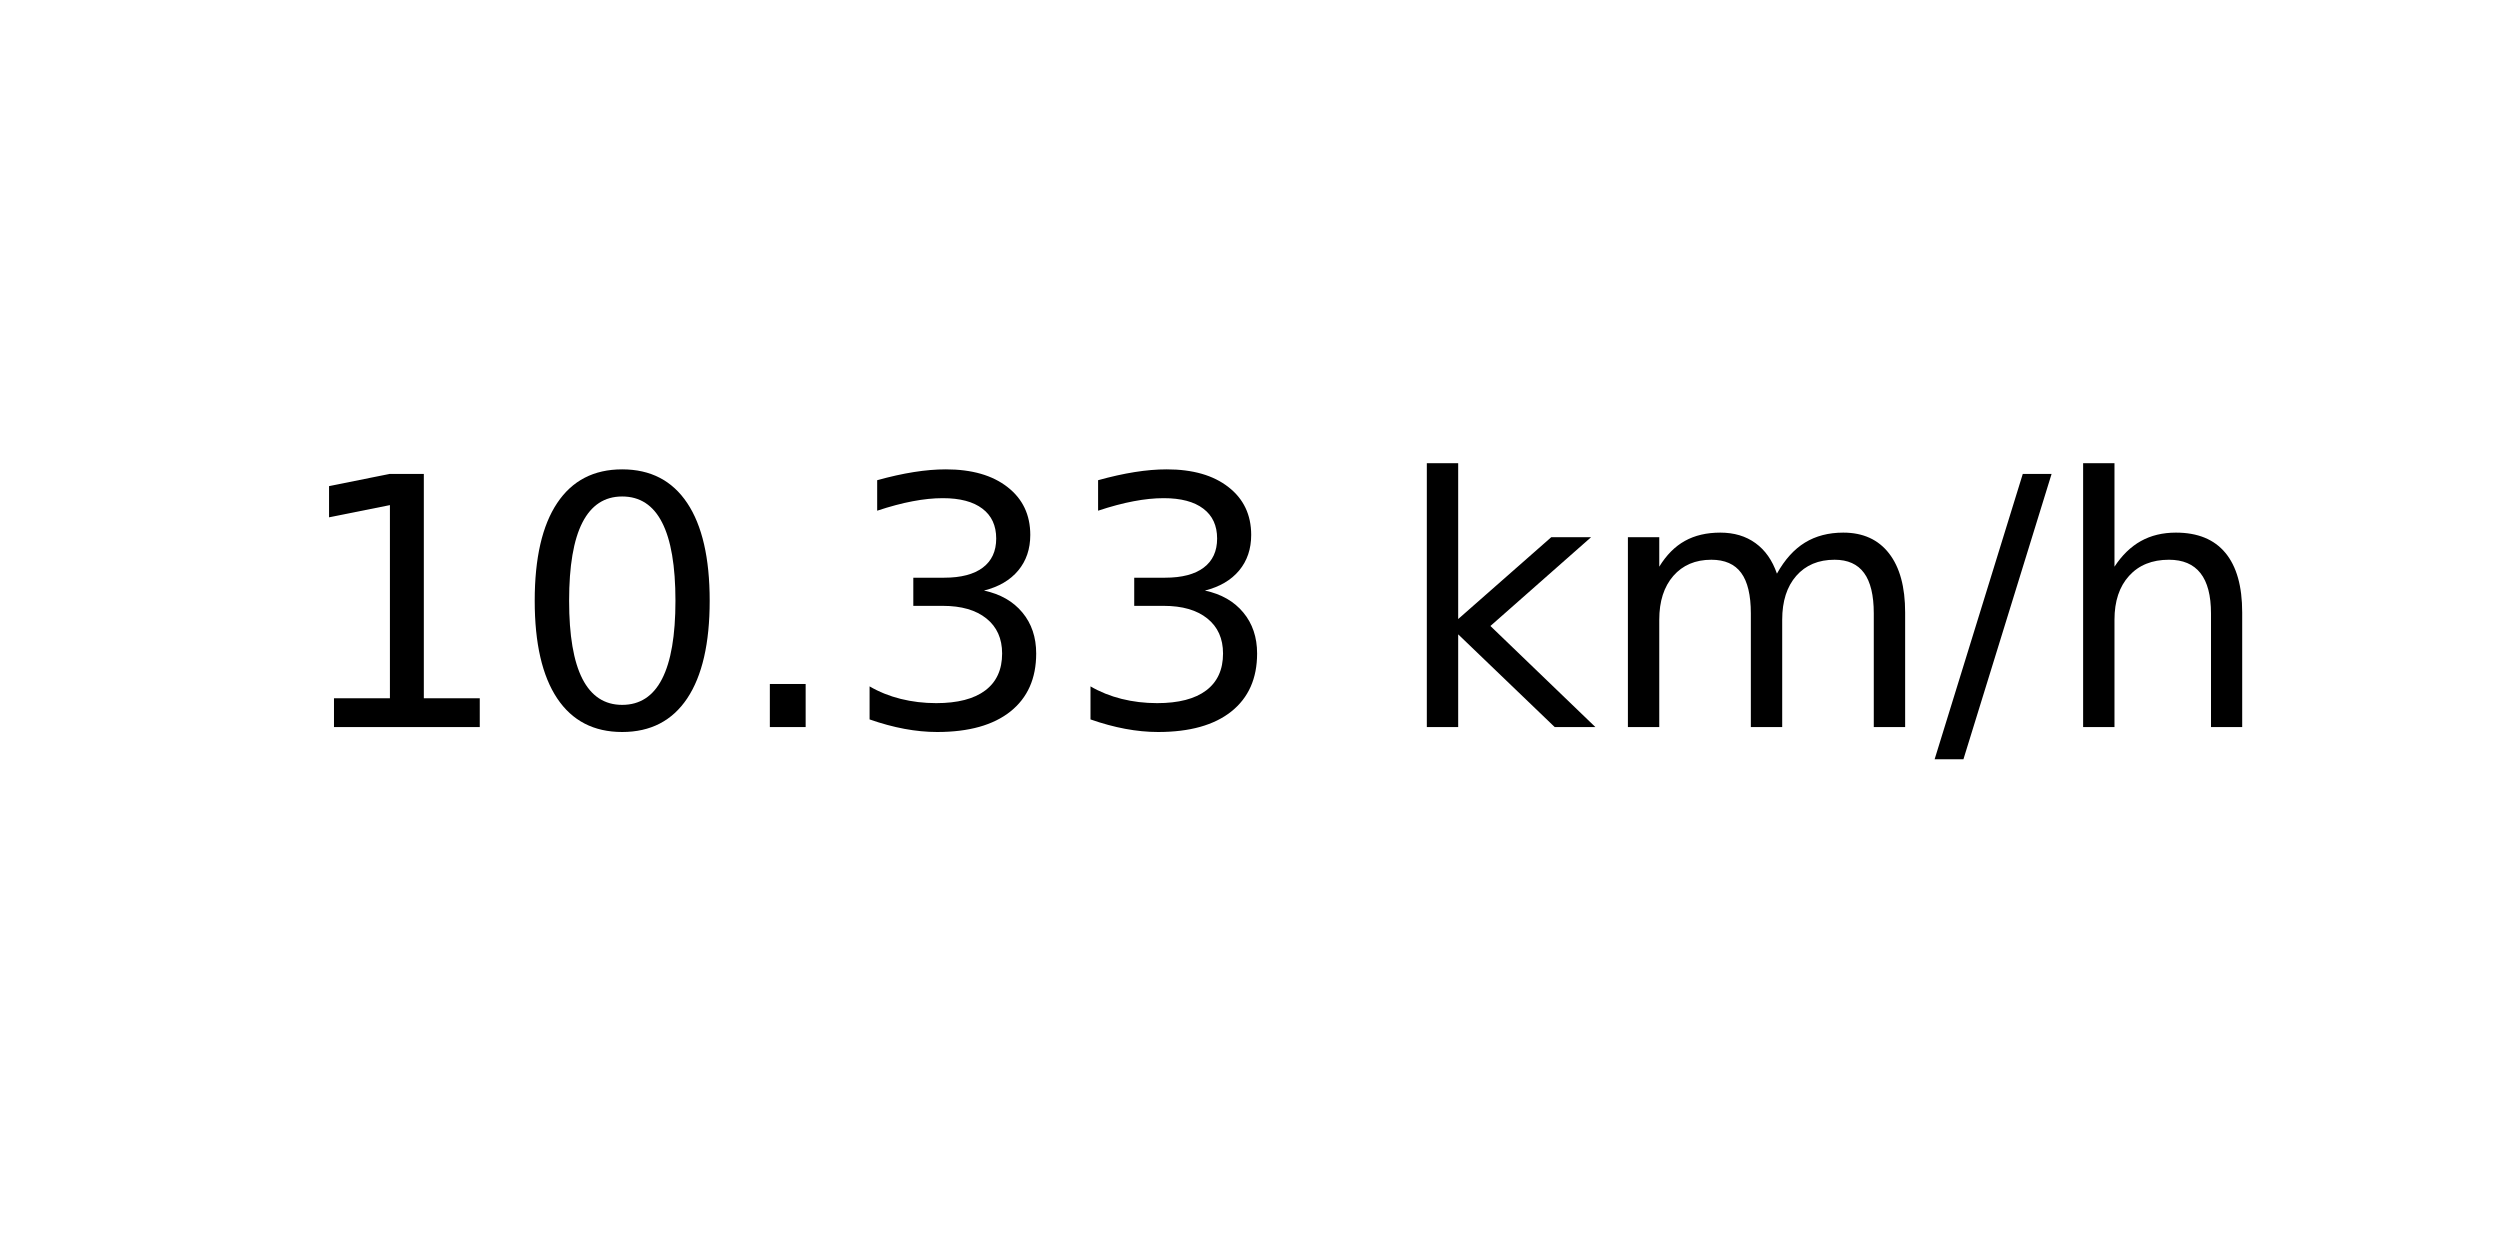
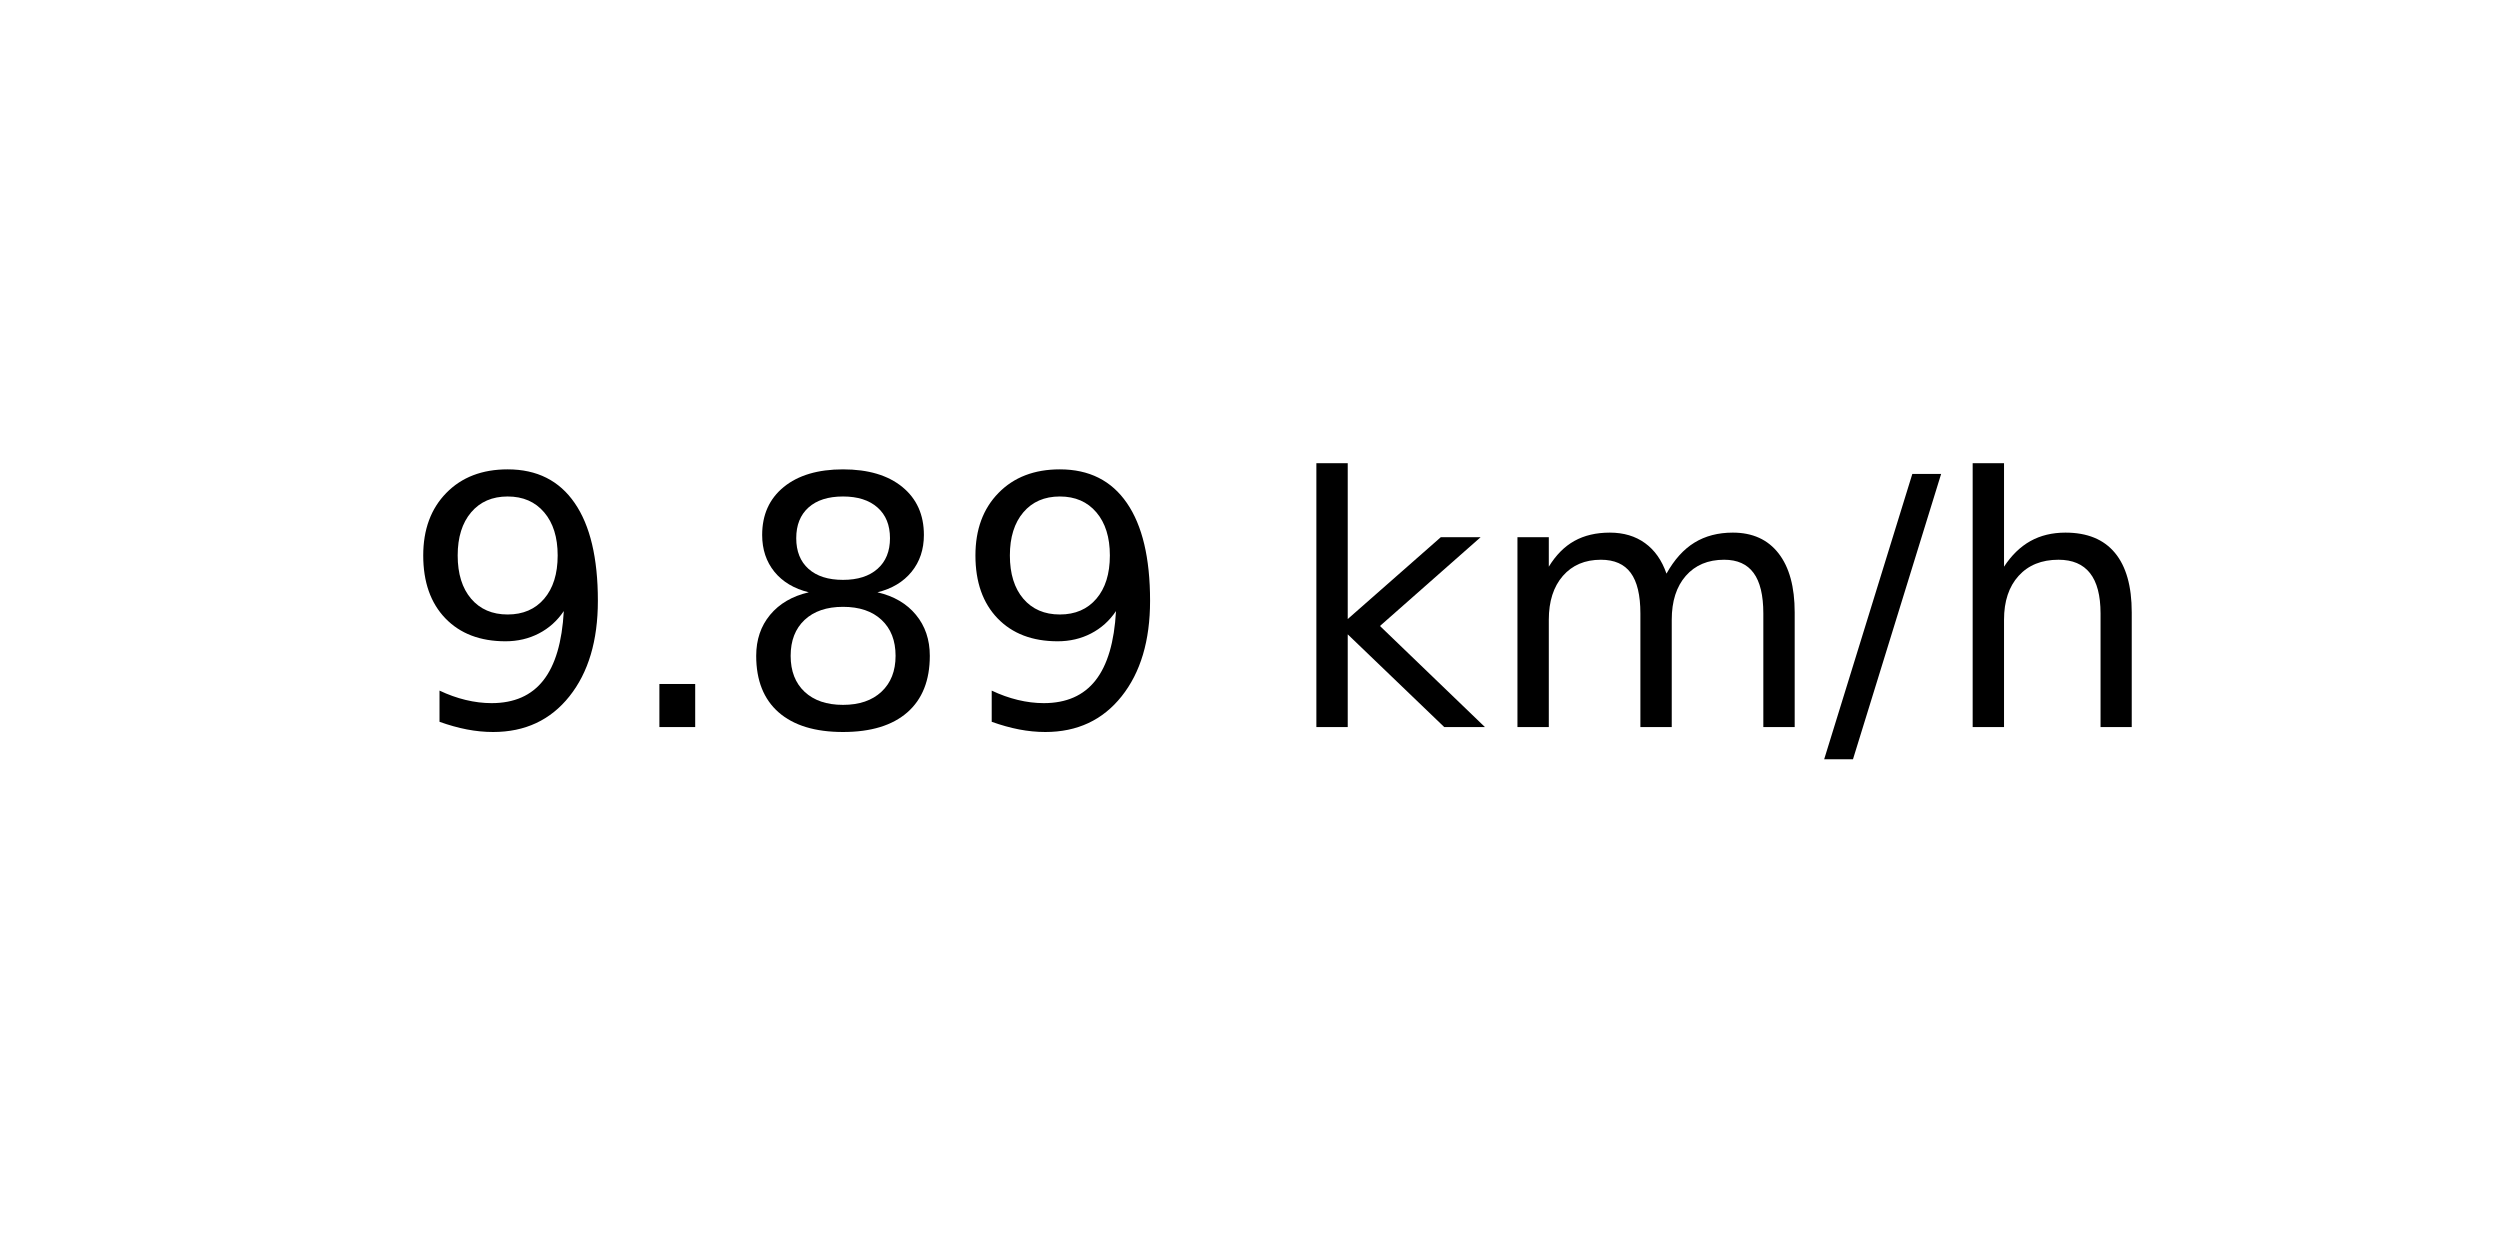
<svg xmlns="http://www.w3.org/2000/svg" xmlns:xlink="http://www.w3.org/1999/xlink" width="72pt" height="36pt" viewBox="0 0 72 36" version="1.1">
  <defs>
    <style type="text/css">*{stroke-linejoin: round; stroke-linecap: butt}</style>
  </defs>
  <g id="figure_1">
    <g id="axes_1">
      <g id="text_1">
-         <g transform="translate(8.378125 20.93937) scale(0.1 -0.1)">
+         <g transform="translate(11.55937 20.93937) scale(0.1 -0.1)">
          <defs>
-             <path id="DejaVuSans-31" d="M 794 531  L 1825 531  L 1825 4091  L 703 3866  L 703 4441  L 1819 4666  L 2450 4666  L 2450 531  L 3481 531  L 3481 0  L 794 0  L 794 531  z " transform="scale(0.015625)" />
-             <path id="DejaVuSans-30" d="M 2034 4250  Q 1547 4250 1301 3770  Q 1056 3291 1056 2328  Q 1056 1369 1301 889  Q 1547 409 2034 409  Q 2525 409 2770 889  Q 3016 1369 3016 2328  Q 3016 3291 2770 3770  Q 2525 4250 2034 4250  z M 2034 4750  Q 2819 4750 3233 4129  Q 3647 3509 3647 2328  Q 3647 1150 3233 529  Q 2819 -91 2034 -91  Q 1250 -91 836 529  Q 422 1150 422 2328  Q 422 3509 836 4129  Q 1250 4750 2034 4750  z " transform="scale(0.015625)" />
+             <path id="DejaVuSans-39" d="M 703 97  L 703 672  Q 941 559 1184 500  Q 1428 441 1663 441  Q 2288 441 2617 861  Q 2947 1281 2994 2138  Q 2813 1869 2534 1725  Q 2256 1581 1919 1581  Q 1219 1581 811 2004  Q 403 2428 403 3163  Q 403 3881 828 4315  Q 1253 4750 1959 4750  Q 2769 4750 3195 4129  Q 3622 3509 3622 2328  Q 3622 1225 3098 567  Q 2575 -91 1691 -91  Q 1453 -91 1209 -44  Q 966 3 703 97  z M 1959 2075  Q 2384 2075 2632 2365  Q 2881 2656 2881 3163  Q 2881 3666 2632 3958  Q 2384 4250 1959 4250  Q 1534 4250 1286 3958  Q 1038 3666 1038 3163  Q 1038 2656 1286 2365  Q 1534 2075 1959 2075  z " transform="scale(0.015625)" />
            <path id="DejaVuSans-2e" d="M 684 794  L 1344 794  L 1344 0  L 684 0  L 684 794  z " transform="scale(0.015625)" />
-             <path id="DejaVuSans-33" d="M 2597 2516  Q 3050 2419 3304 2112  Q 3559 1806 3559 1356  Q 3559 666 3084 287  Q 2609 -91 1734 -91  Q 1441 -91 1130 -33  Q 819 25 488 141  L 488 750  Q 750 597 1062 519  Q 1375 441 1716 441  Q 2309 441 2620 675  Q 2931 909 2931 1356  Q 2931 1769 2642 2001  Q 2353 2234 1838 2234  L 1294 2234  L 1294 2753  L 1863 2753  Q 2328 2753 2575 2939  Q 2822 3125 2822 3475  Q 2822 3834 2567 4026  Q 2313 4219 1838 4219  Q 1578 4219 1281 4162  Q 984 4106 628 3988  L 628 4550  Q 988 4650 1302 4700  Q 1616 4750 1894 4750  Q 2613 4750 3031 4423  Q 3450 4097 3450 3541  Q 3450 3153 3228 2886  Q 3006 2619 2597 2516  z " transform="scale(0.015625)" />
+             <path id="DejaVuSans-38" d="M 2034 2216  Q 1584 2216 1326 1975  Q 1069 1734 1069 1313  Q 1069 891 1326 650  Q 1584 409 2034 409  Q 2484 409 2743 651  Q 3003 894 3003 1313  Q 3003 1734 2745 1975  Q 2488 2216 2034 2216  z M 1403 2484  Q 997 2584 770 2862  Q 544 3141 544 3541  Q 544 4100 942 4425  Q 1341 4750 2034 4750  Q 2731 4750 3128 4425  Q 3525 4100 3525 3541  Q 3525 3141 3298 2862  Q 3072 2584 2669 2484  Q 3125 2378 3379 2068  Q 3634 1759 3634 1313  Q 3634 634 3220 271  Q 2806 -91 2034 -91  Q 1263 -91 848 271  Q 434 634 434 1313  Q 434 1759 690 2068  Q 947 2378 1403 2484  z M 1172 3481  Q 1172 3119 1398 2916  Q 1625 2713 2034 2713  Q 2441 2713 2670 2916  Q 2900 3119 2900 3481  Q 2900 3844 2670 4047  Q 2441 4250 2034 4250  Q 1625 4250 1398 4047  Q 1172 3844 1172 3481  z " transform="scale(0.015625)" />
            <path id="DejaVuSans-20" transform="scale(0.015625)" />
            <path id="DejaVuSans-6b" d="M 581 4863  L 1159 4863  L 1159 1991  L 2875 3500  L 3609 3500  L 1753 1863  L 3688 0  L 2938 0  L 1159 1709  L 1159 0  L 581 0  L 581 4863  z " transform="scale(0.015625)" />
            <path id="DejaVuSans-6d" d="M 3328 2828  Q 3544 3216 3844 3400  Q 4144 3584 4550 3584  Q 5097 3584 5394 3201  Q 5691 2819 5691 2113  L 5691 0  L 5113 0  L 5113 2094  Q 5113 2597 4934 2840  Q 4756 3084 4391 3084  Q 3944 3084 3684 2787  Q 3425 2491 3425 1978  L 3425 0  L 2847 0  L 2847 2094  Q 2847 2600 2669 2842  Q 2491 3084 2119 3084  Q 1678 3084 1418 2786  Q 1159 2488 1159 1978  L 1159 0  L 581 0  L 581 3500  L 1159 3500  L 1159 2956  Q 1356 3278 1631 3431  Q 1906 3584 2284 3584  Q 2666 3584 2933 3390  Q 3200 3197 3328 2828  z " transform="scale(0.015625)" />
            <path id="DejaVuSans-2f" d="M 1625 4666  L 2156 4666  L 531 -594  L 0 -594  L 1625 4666  z " transform="scale(0.015625)" />
            <path id="DejaVuSans-68" d="M 3513 2113  L 3513 0  L 2938 0  L 2938 2094  Q 2938 2591 2744 2837  Q 2550 3084 2163 3084  Q 1697 3084 1428 2787  Q 1159 2491 1159 1978  L 1159 0  L 581 0  L 581 4863  L 1159 4863  L 1159 2956  Q 1366 3272 1645 3428  Q 1925 3584 2291 3584  Q 2894 3584 3203 3211  Q 3513 2838 3513 2113  z " transform="scale(0.015625)" />
          </defs>
-           <use xlink:href="#DejaVuSans-31" />
-           <use xlink:href="#DejaVuSans-30" x="63.623" />
-           <use xlink:href="#DejaVuSans-2e" x="127.246" />
-           <use xlink:href="#DejaVuSans-33" x="159.033" />
-           <use xlink:href="#DejaVuSans-33" x="222.656" />
-           <use xlink:href="#DejaVuSans-20" x="286.279" />
-           <use xlink:href="#DejaVuSans-6b" x="318.066" />
-           <use xlink:href="#DejaVuSans-6d" x="375.977" />
-           <use xlink:href="#DejaVuSans-2f" x="473.389" />
-           <use xlink:href="#DejaVuSans-68" x="507.08" />
+           <use xlink:href="#DejaVuSans-39" />
+           <use xlink:href="#DejaVuSans-2e" x="63.623" />
+           <use xlink:href="#DejaVuSans-38" x="95.41" />
+           <use xlink:href="#DejaVuSans-39" x="159.033" />
+           <use xlink:href="#DejaVuSans-20" x="222.656" />
+           <use xlink:href="#DejaVuSans-6b" x="254.443" />
+           <use xlink:href="#DejaVuSans-6d" x="312.354" />
+           <use xlink:href="#DejaVuSans-2f" x="409.766" />
+           <use xlink:href="#DejaVuSans-68" x="443.457" />
        </g>
      </g>
    </g>
  </g>
</svg>
